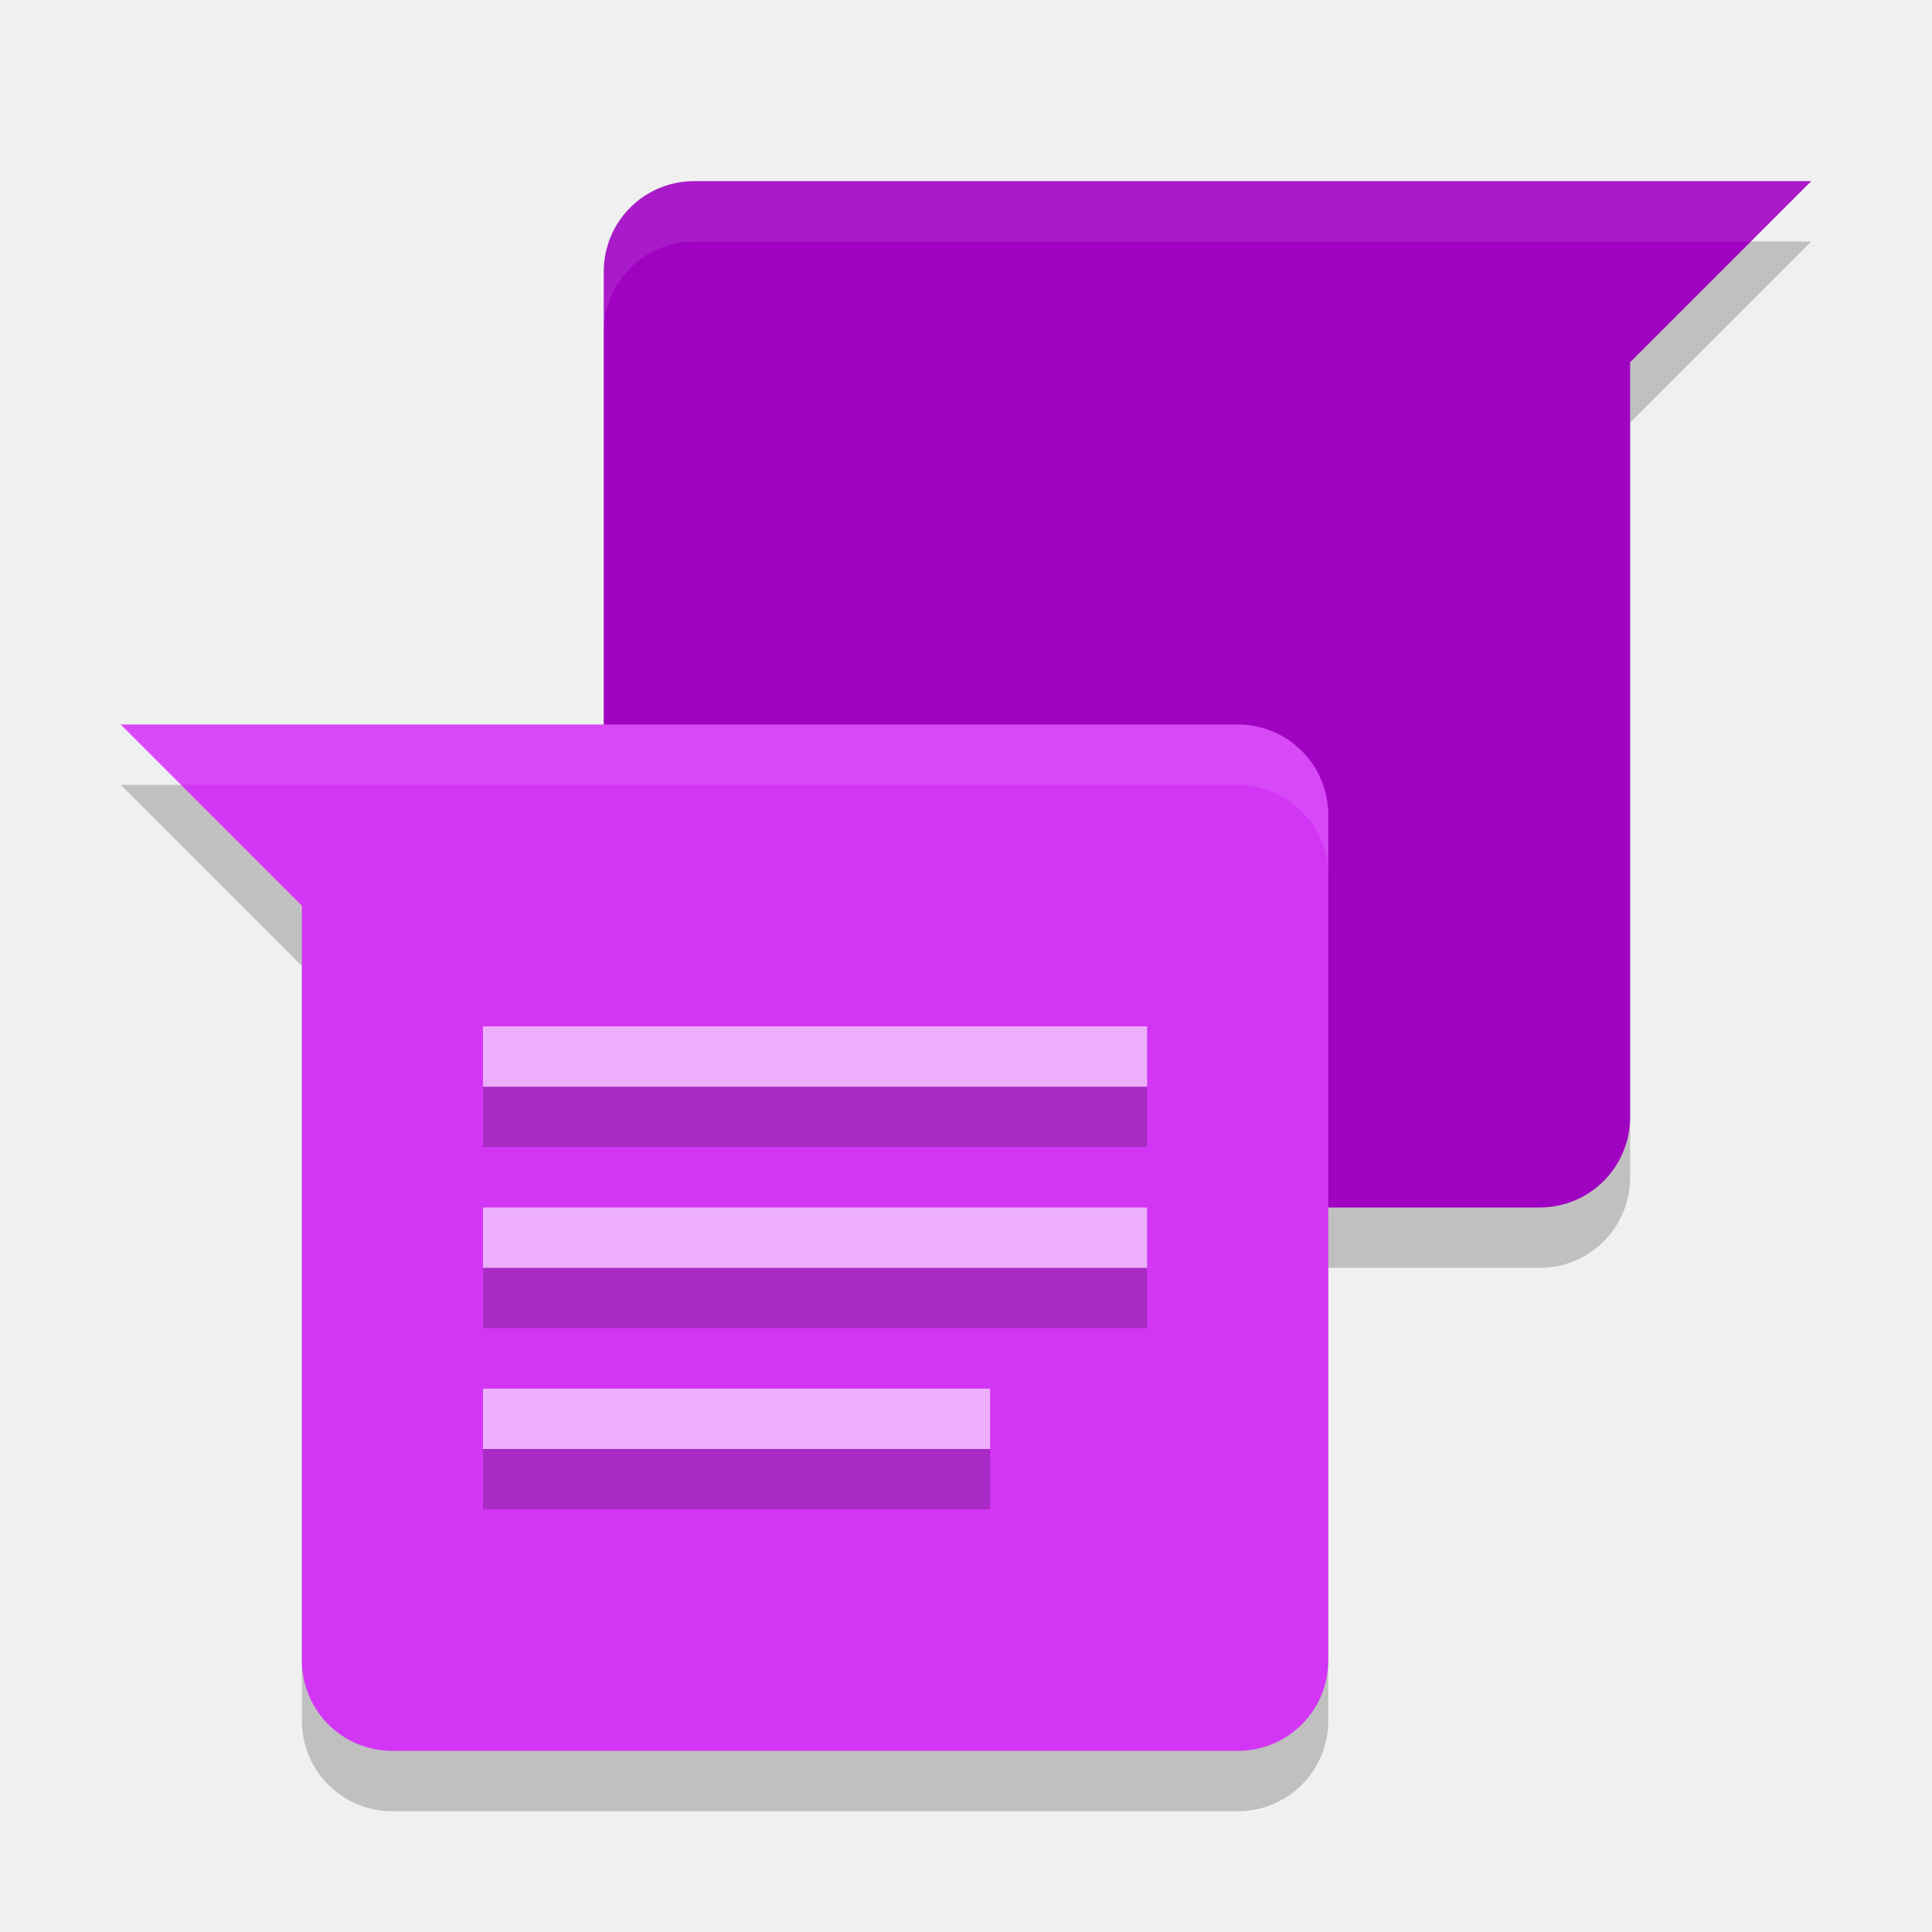
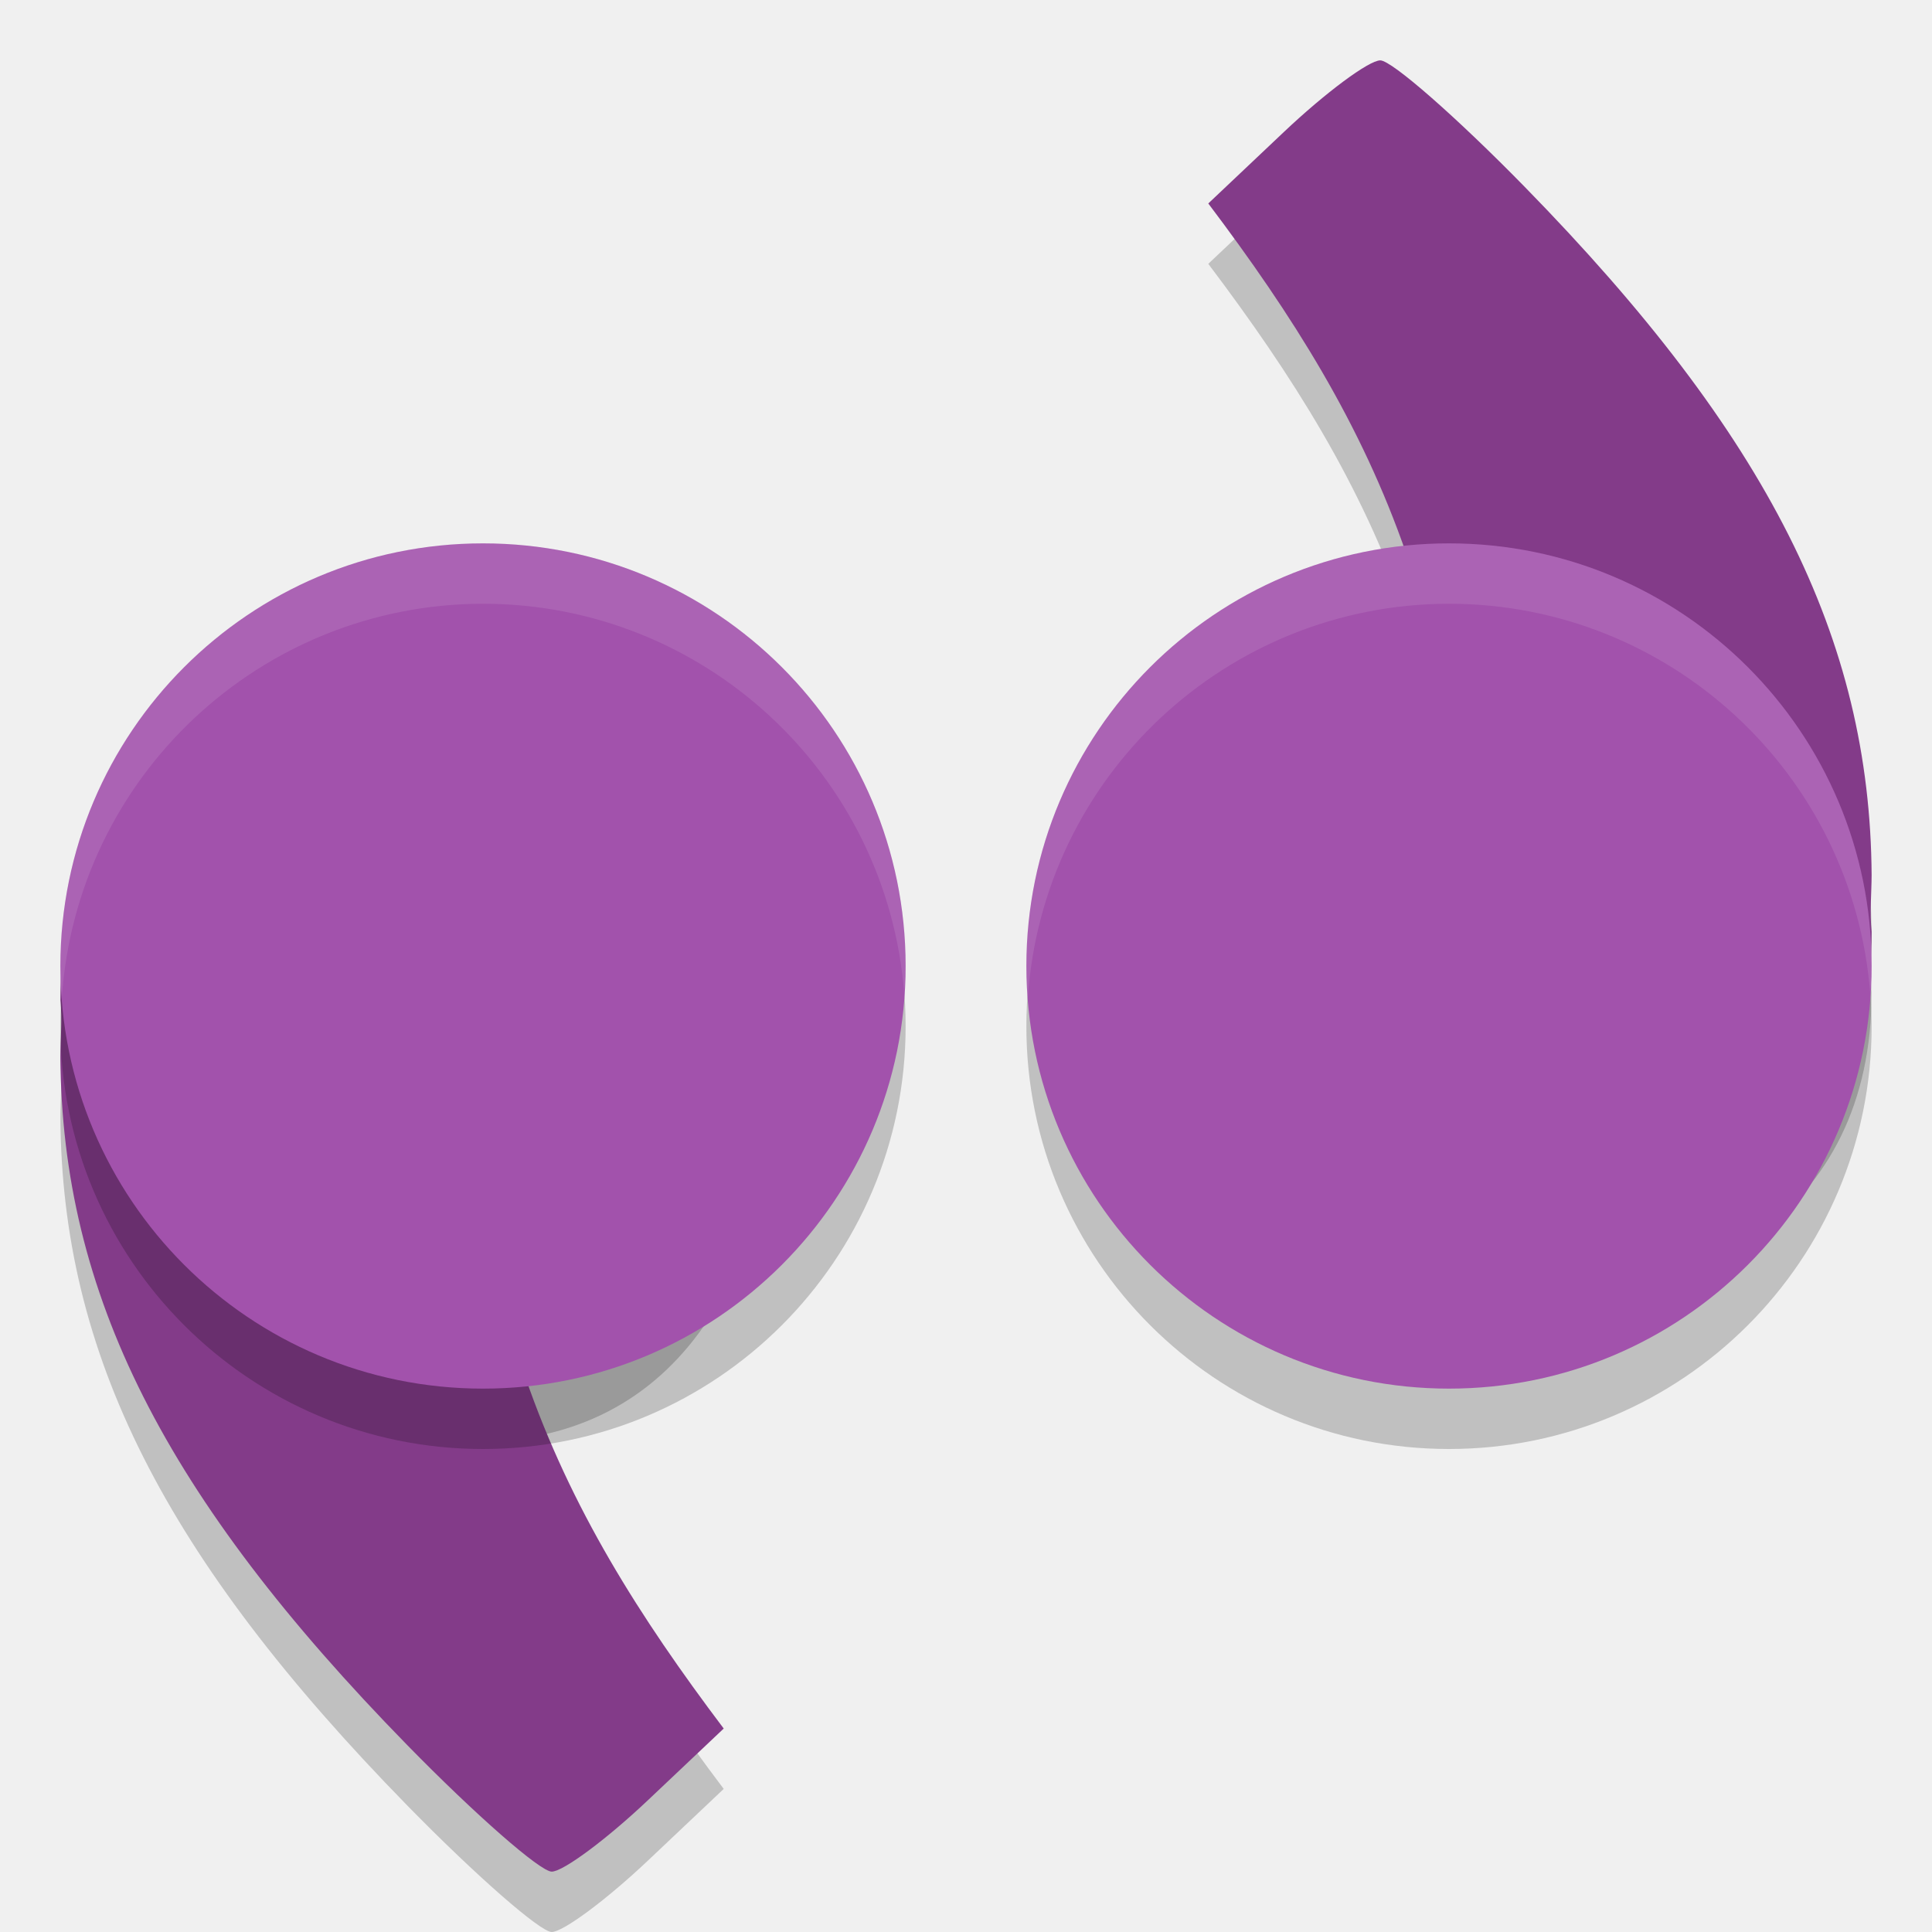
<svg xmlns="http://www.w3.org/2000/svg" width="32" height="32" version="1">
-   <path style="opacity:0.2" d="M 11.5,4 C 10.669,4 10,4.669 10,5.5 l 0,14 c 0,0.831 0.669,1.5 1.5,1.5 l 14,0 C 26.331,21 27,20.331 27,19.5 L 27,7 30,4 11.5,4 Z" />
-   <path style="opacity:0.2" d="m 2,13 3,3 0,12.5 C 5,29.331 5.669,30 6.5,30 l 14,0 c 0.831,0 1.5,-0.669 1.5,-1.5 l 0,-14 C 22,13.669 21.331,13 20.5,13 L 2,13 Z" />
-   <path style="fill:#a002c2" d="M 11.5,3 C 10.669,3 10,3.669 10,4.5 l 0,14 c 0,0.831 0.669,1.5 1.5,1.5 l 14,0 C 26.331,20 27,19.331 27,18.5 L 27,6 30,3 11.5,3 Z" />
-   <path style="opacity:0.1;fill:#ffffff" d="M 11.5,3 C 10.669,3 10,3.669 10,4.5 l 0,1 C 10,4.669 10.669,4 11.5,4 L 29,4 30,3 11.5,3 Z" />
-   <path style="fill:#d335f5" d="m 2,12 3,3 0,12.5 C 5,28.331 5.669,29 6.5,29 l 14,0 c 0.831,0 1.5,-0.669 1.5,-1.5 l 0,-14 C 22,12.669 21.331,12 20.5,12 L 2,12 Z" />
-   <path style="fill:#edaefb" d="m 8,17 0,1 11,0 0,-1 z m 0,3 0,1 11,0 0,-1 z m 0,3 0,1 8.4,0 0,-1 z" />
-   <path fill="#fff" opacity=".1" d="m20.5 12c0.831 0 1.5 0.669 1.5 1.5v1c0-0.831-0.669-1.5-1.5-1.5h-17.5l-1-1h18.5z" />
-   <path style="opacity:0.2" d="m 8,18 0,1 11,0 0,-1 z m 0,3 0,1 11,0 0,-1 z m 0,3 0,1 8.4,0 0,-1 z" />
+   <path d="m24.443 21.719c3.682 0 6.557-1.596 6.557-5.282-0.033-0.328-1e-3 -0.652 0-0.943-0.025-3.921-1.723-7.287-5.749-11.402-1.125-1.15-2.2-2.092-2.389-2.092-0.189 0-0.909 0.535-1.597 1.186l-1.252 1.184c1.397 1.852 2.535 3.648 3.283 5.812-3.239 0.511-4.293 3.868-4.296 7.151 0 3.686 1.762 4.386 5.443 4.386z" style="opacity:.2" />
+   <path d="m7.557 12.281c-3.682 0-6.557 1.596-6.557 5.282 0.033 0.328 1e-3 0.652 0 0.943 0.025 3.921 1.723 7.287 5.749 11.402 1.125 1.15 2.2 2.092 2.389 2.092 0.189 0 0.909-0.535 1.597-1.186l1.252-1.184c-1.397-1.852-2.535-3.648-3.283-5.812 3.239-0.511 4.293-3.868 4.296-7.151 0-3.686-1.762-4.386-5.443-4.386z" style="opacity:.2" />
+   <path d="m7.557 11.281c-3.682 0-6.557 1.596-6.557 5.282 0.033 0.328 1e-3 0.652 0 0.943 0.025 3.921 1.723 7.287 5.749 11.402 1.125 1.15 2.2 2.092 2.389 2.092 0.189 0 0.909-0.535 1.597-1.186l1.252-1.184c-1.397-1.852-2.535-3.648-3.283-5.812 3.239-0.511 4.293-3.868 4.296-7.151 0-3.686-1.762-4.386-5.443-4.386z" style="fill:#833b89" />
+   <circle cx="8" cy="17" r="7" style="opacity:.2" />
+   <circle cx="8" cy="16" r="7" style="fill:#a252ac" />
+   <path d="m24.443 20.719c3.682 0 6.557-1.596 6.557-5.282-0.033-0.328-1e-3 -0.652 0-0.943-0.025-3.921-1.723-7.287-5.749-11.402-1.125-1.15-2.2-2.092-2.389-2.092-0.189 0-0.909 0.535-1.597 1.186l-1.252 1.184c1.397 1.852 2.535 3.648 3.283 5.812-3.239 0.511-4.293 3.868-4.296 7.151 0 3.686 1.762 4.386 5.443 4.386z" style="fill:#833b89" />
+   <circle transform="scale(-1)" cx="-24" cy="-17" r="7" style="opacity:.2" />
+   <circle transform="scale(-1)" cx="-24" cy="-16" r="7" style="fill:#a252ac" />
+   <path d="M 8 9 A 7 7 0 0 0 1 16 A 7 7 0 0 0 1.023 16.541 A 7 7 0 0 1 8 10 A 7 7 0 0 1 14.977 16.459 A 7 7 0 0 0 15 16 A 7 7 0 0 0 8 9 z " style="fill:#ffffff;opacity:.1" />
+   <path d="M 24 9 A 7 7 0 0 0 17 16 A 7 7 0 0 0 17.023 16.541 A 7 7 0 0 1 24 10 A 7 7 0 0 1 30.977 16.459 A 7 7 0 0 0 31 16 A 7 7 0 0 0 24 9 z " style="fill:#ffffff;opacity:.1" />
</svg>
